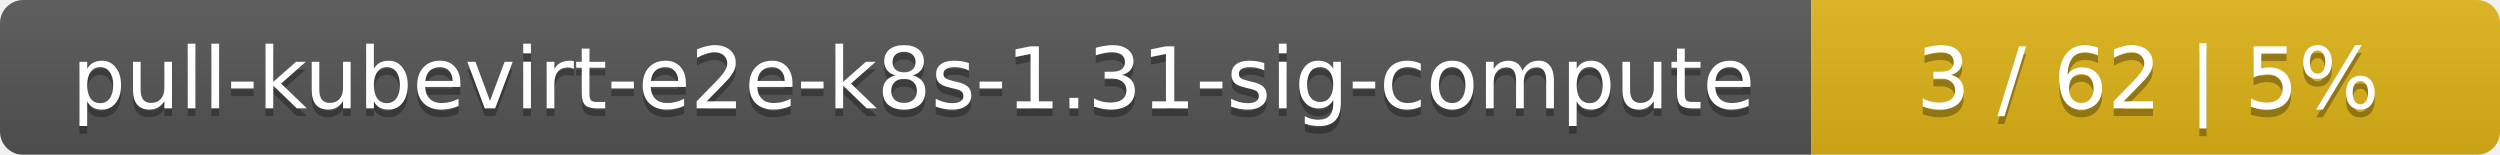
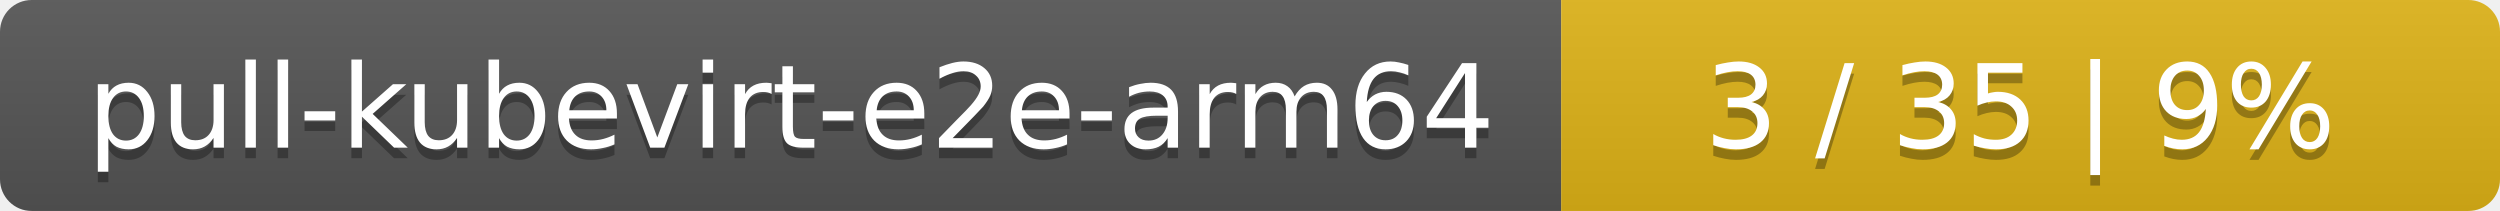
- <svg xmlns="http://www.w3.org/2000/svg" width="323" height="20">
+ <svg xmlns="http://www.w3.org/2000/svg" width="237" height="20">
  <linearGradient id="smooth" x2="0" y2="100%">
    <stop offset="0" stop-color="#bbb" stop-opacity=".1" />
    <stop offset="1" stop-opacity=".1" />
  </linearGradient>
  <mask id="round">
-     <rect width="323" height="20" rx="3" fill="#fff" />
+     <rect width="237" height="20" rx="3" fill="#fff" />
  </mask>
  <g mask="url(#round)">
-     <rect width="234" height="20" fill="#555" />
-     <rect x="234" width="89" height="20" fill="#dfb317" />
-     <rect width="323" height="20" fill="url(#smooth)" />
+     <rect width="148" height="20" fill="#555" />
+     <rect x="148" width="89" height="20" fill="#dfb317" />
+     <rect width="237" height="20" fill="url(#smooth)" />
  </g>
  <g fill="#fff" text-anchor="middle" font-family="DejaVu Sans,Verdana,Geneva,sans-serif" font-size="11">
-     <text x="118" y="15" fill="#010101" fill-opacity=".3">pull-kubevirt-e2e-k8s-1.31-sig-compute</text>
-     <text x="118" y="14">pull-kubevirt-e2e-k8s-1.31-sig-compute</text>
-     <text x="277.5" y="15" fill="#010101" fill-opacity=".3">3 / 62    |    5%</text>
-     <text x="277.5" y="14">3 / 62    |    5%</text>
+     <text x="75" y="15" fill="#010101" fill-opacity=".3">pull-kubevirt-e2e-arm64</text>
+     <text x="75" y="14">pull-kubevirt-e2e-arm64</text>
+     <text x="191.5" y="15" fill="#010101" fill-opacity=".3">3 / 35    |    9%</text>
+     <text x="191.5" y="14">3 / 35    |    9%</text>
  </g>
</svg>
